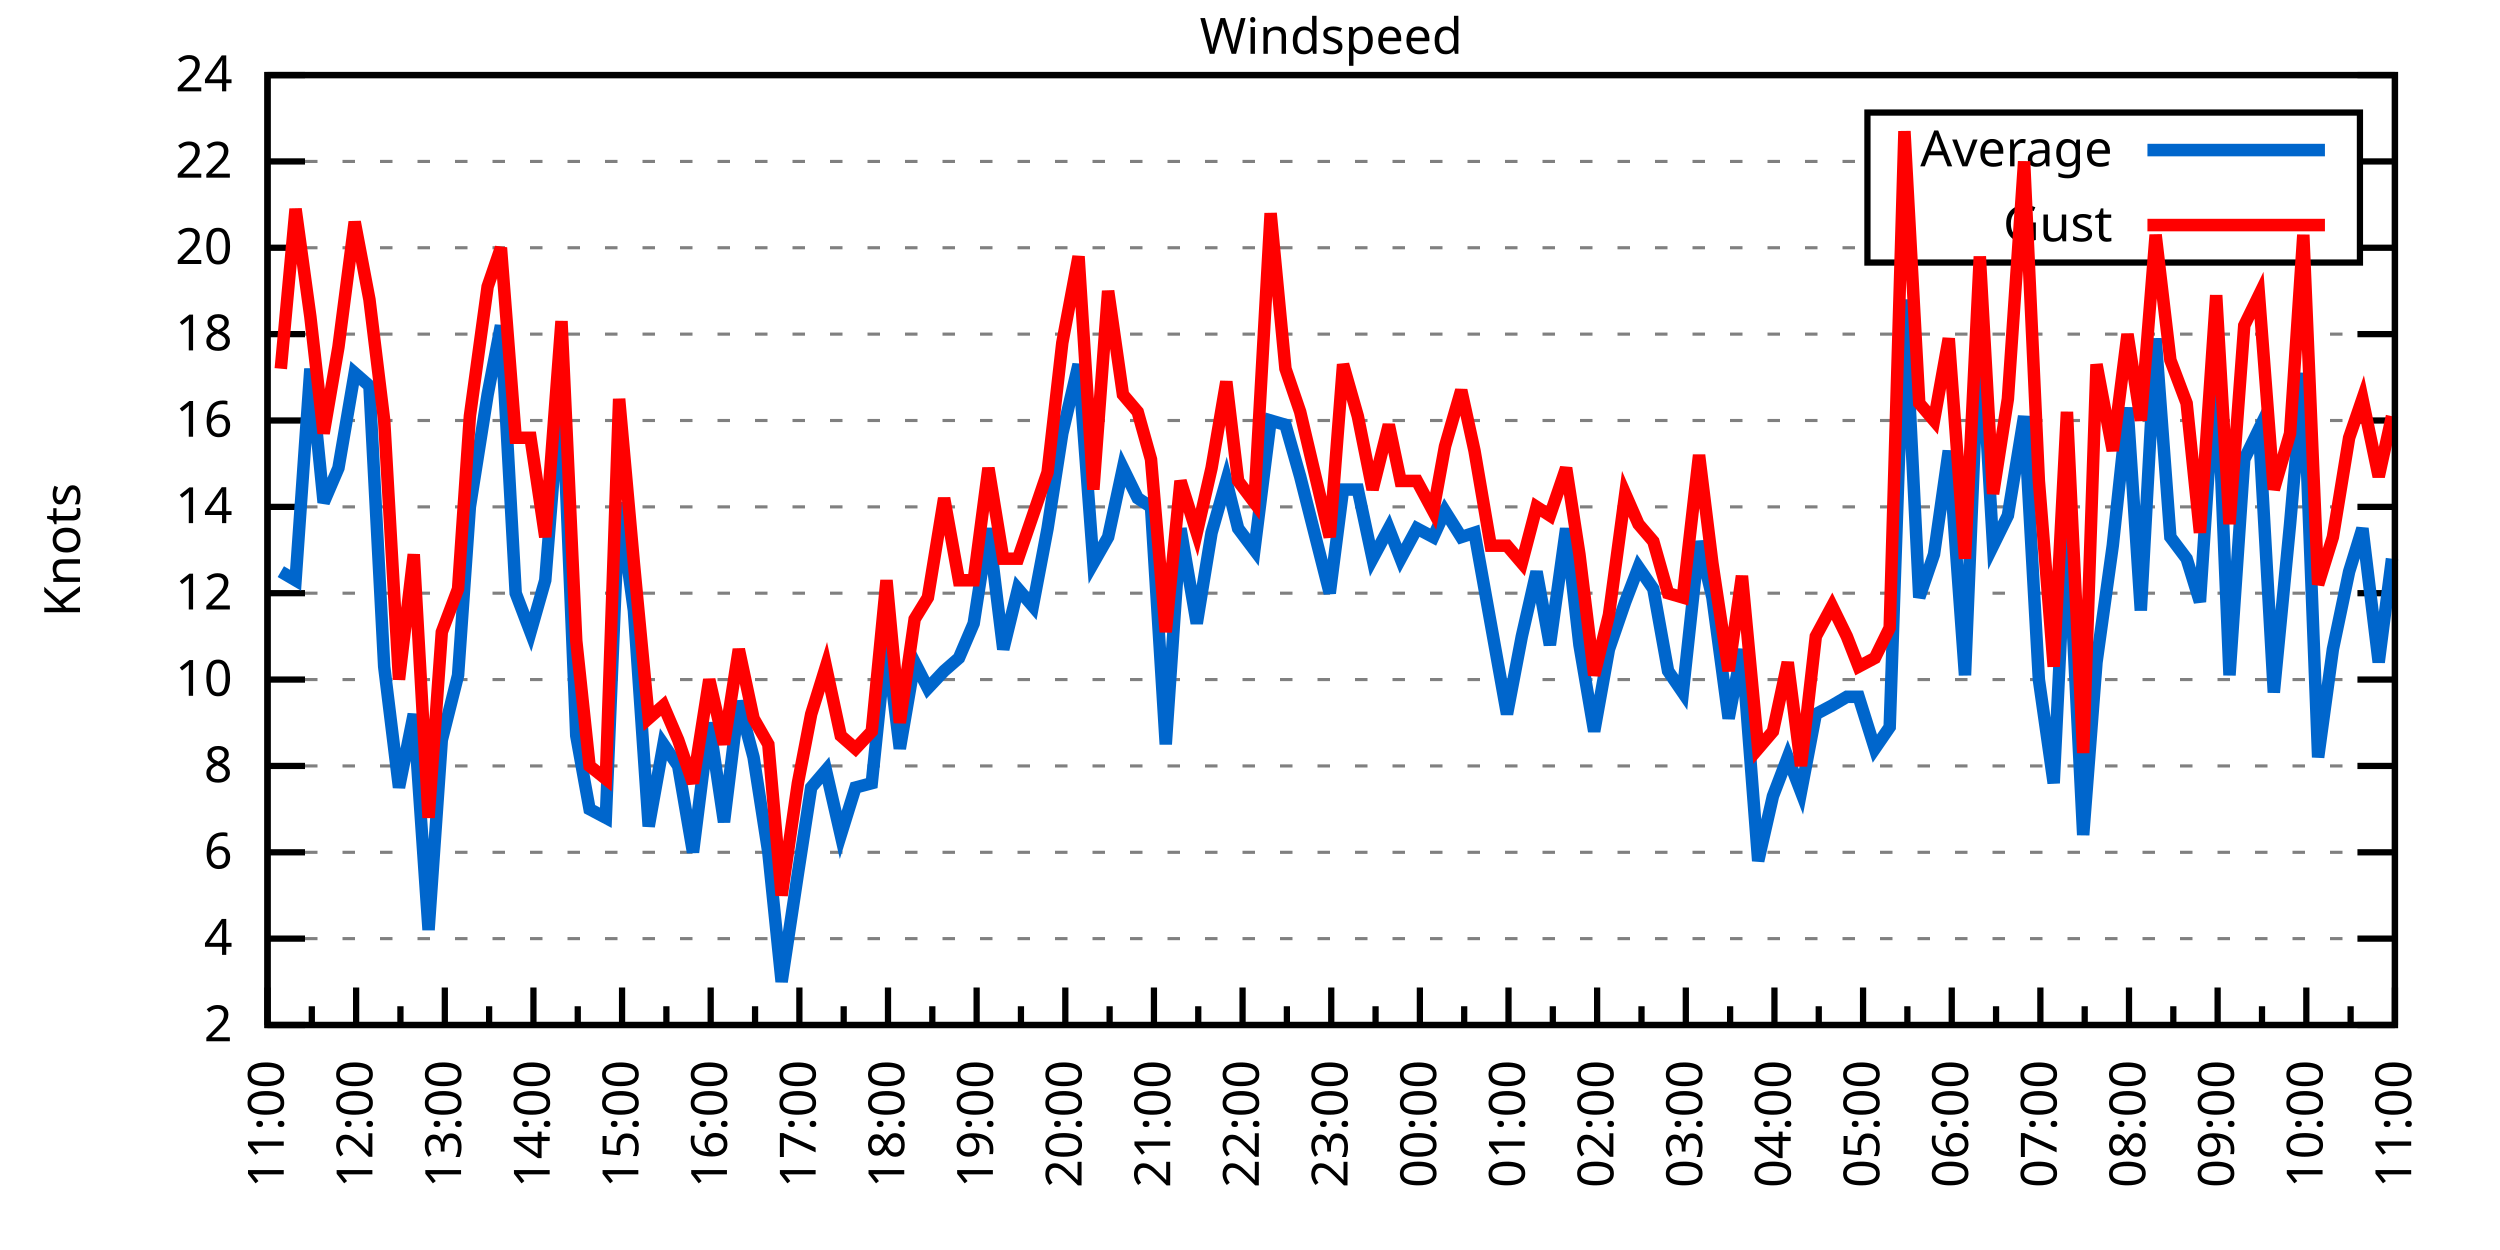
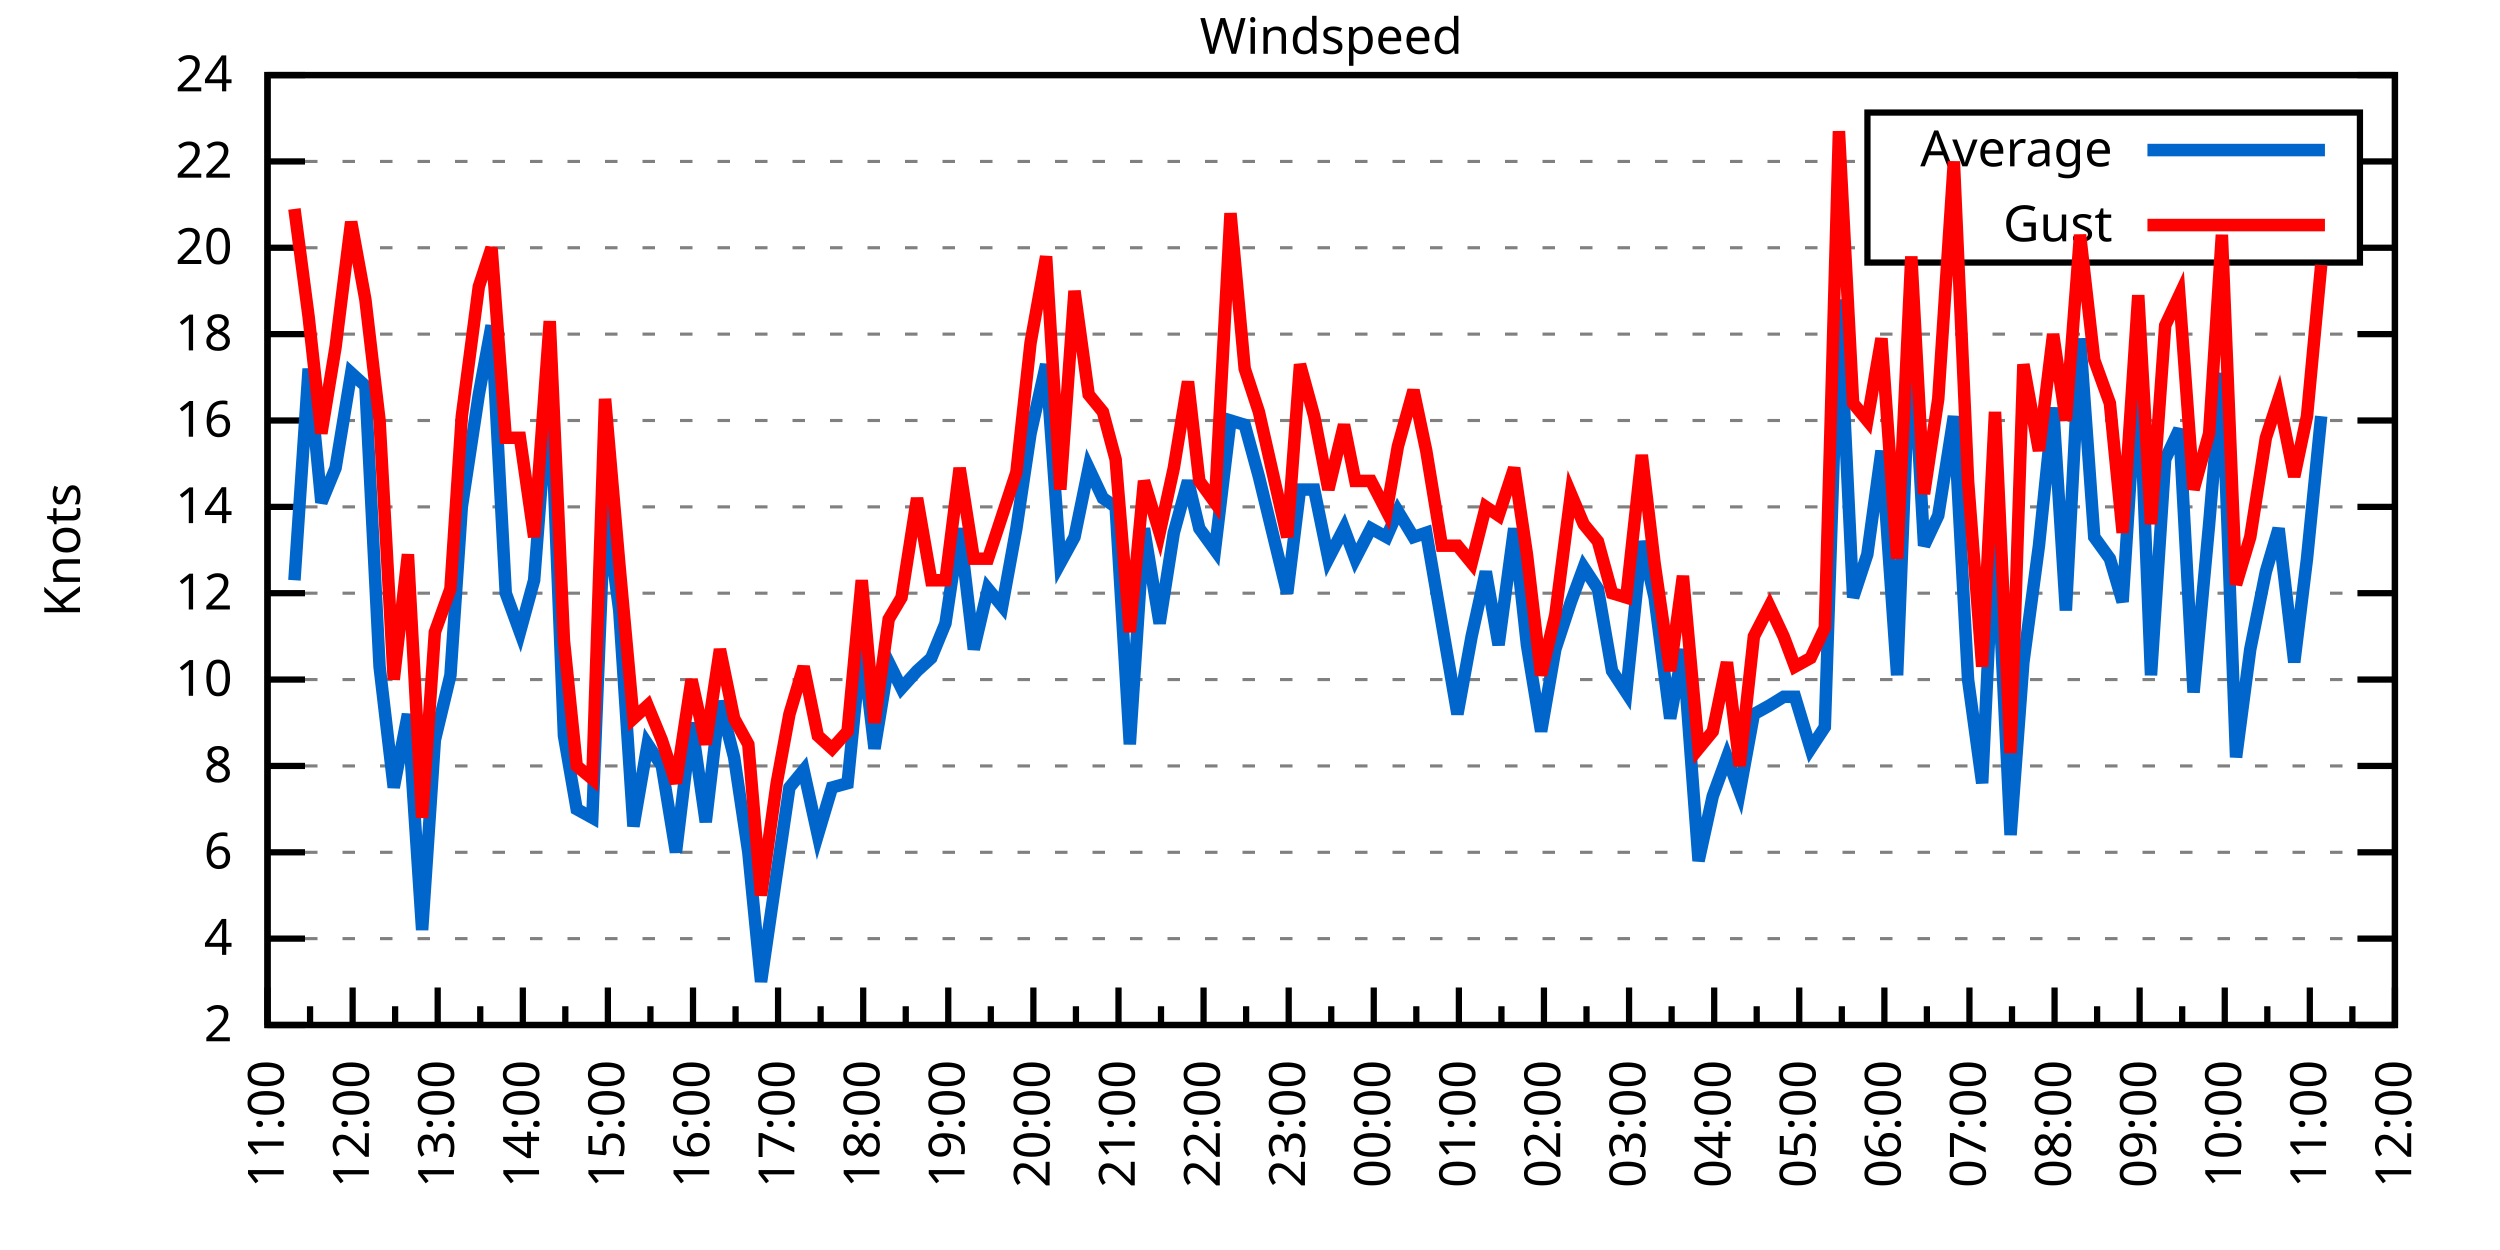
<svg xmlns="http://www.w3.org/2000/svg" xmlns:xlink="http://www.w3.org/1999/xlink" width="400" height="200" viewBox="0 0 400 200">
  <g id="gnuplot_canvas">
    <rect x="0" y="0" width="400" height="200" fill="none" />
    <defs>
      <circle id="gpDot" r="0.5" stroke-width="0.5" stroke="currentColor" />
      <path id="gpPt0" stroke-width="0.333" stroke="currentColor" d="M-1,0 h2 M0,-1 v2" />
      <path id="gpPt1" stroke-width="0.333" stroke="currentColor" d="M-1,-1 L1,1 M1,-1 L-1,1" />
      <path id="gpPt2" stroke-width="0.333" stroke="currentColor" d="M-1,0 L1,0 M0,-1 L0,1 M-1,-1 L1,1 M-1,1 L1,-1" />
      <rect id="gpPt3" stroke-width="0.333" stroke="currentColor" x="-1" y="-1" width="2" height="2" />
      <rect id="gpPt4" stroke-width="0.333" stroke="currentColor" fill="currentColor" x="-1" y="-1" width="2" height="2" />
      <circle id="gpPt5" stroke-width="0.333" stroke="currentColor" cx="0" cy="0" r="1" />
      <use xlink:href="#gpPt5" id="gpPt6" fill="currentColor" stroke="none" />
      <path id="gpPt7" stroke-width="0.333" stroke="currentColor" d="M0,-1.33 L-1.33,0.67 L1.33,0.67 z" />
      <use xlink:href="#gpPt7" id="gpPt8" fill="currentColor" stroke="none" />
      <use xlink:href="#gpPt7" id="gpPt9" stroke="currentColor" transform="rotate(180)" />
      <use xlink:href="#gpPt9" id="gpPt10" fill="currentColor" stroke="none" />
      <use xlink:href="#gpPt3" id="gpPt11" stroke="currentColor" transform="rotate(45)" />
      <use xlink:href="#gpPt11" id="gpPt12" fill="currentColor" stroke="none" />
      <path id="gpPt13" stroke-width="0.333" stroke="currentColor" d="M0,1.330 L1.265,0.411 L0.782,-1.067 L-0.782,-1.076 L-1.265,0.411 z" />
      <use xlink:href="#gpPt13" id="gpPt14" fill="currentColor" stroke="none" />
      <filter id="textbox" filterUnits="objectBoundingBox" x="0" y="0" height="1" width="1">
        <feFlood flood-color="white" flood-opacity="1" result="bgnd" />
        <feComposite in="SourceGraphic" in2="bgnd" operator="atop" />
      </filter>
      <filter id="greybox" filterUnits="objectBoundingBox" x="0" y="0" height="1" width="1">
        <feFlood flood-color="lightgrey" flood-opacity="1" result="grey" />
        <feComposite in="SourceGraphic" in2="grey" operator="atop" />
      </filter>
    </defs>
    <g fill="none" color="white" stroke="currentColor" stroke-width="1.00" stroke-linecap="butt" stroke-linejoin="miter">
</g>
    <g fill="none" color="black" stroke="currentColor" stroke-width="1.00" stroke-linecap="butt" stroke-linejoin="miter">
      <g stroke="none" shape-rendering="crispEdges">
        <polygon fill="rgb(255, 255, 255)" points="42.80,164.00 383.18,164.00 383.18,12.02 42.80,12.02 " />
      </g>
    </g>
    <g fill="none" color="black" stroke="currentColor" stroke-width="1.00" stroke-linecap="butt" stroke-linejoin="miter">
</g>
    <g fill="none" color="black" stroke="black" stroke-width="0.50" stroke-linecap="butt" stroke-linejoin="miter">
</g>
    <g fill="none" color="gray" stroke="currentColor" stroke-width="0.50" stroke-linecap="butt" stroke-linejoin="miter">
      <path stroke="gray" stroke-dasharray="2,4" class="gridline" d="M42.80,164.00 L383.19,164.00  " />
    </g>
    <g fill="none" color="gray" stroke="gray" stroke-width="1.00" stroke-linecap="butt" stroke-linejoin="miter">
</g>
    <g fill="none" color="black" stroke="currentColor" stroke-width="1.00" stroke-linecap="butt" stroke-linejoin="miter">
      <path stroke="black" d="M42.80,164.00 L48.80,164.00 M383.19,164.00 L377.19,164.00  " />
      <g transform="translate(37.20,166.60)" stroke="none" fill="black" font-family="Sans" font-size="8.00" text-anchor="end">
        <text>
          <tspan font-family="Sans"> 2</tspan>
        </text>
      </g>
    </g>
    <g fill="none" color="black" stroke="currentColor" stroke-width="1.00" stroke-linecap="butt" stroke-linejoin="miter">
</g>
    <g fill="none" color="black" stroke="black" stroke-width="0.50" stroke-linecap="butt" stroke-linejoin="miter">
</g>
    <g fill="none" color="gray" stroke="currentColor" stroke-width="0.50" stroke-linecap="butt" stroke-linejoin="miter">
      <path stroke="gray" stroke-dasharray="2,4" class="gridline" d="M42.80,150.18 L383.19,150.18  " />
    </g>
    <g fill="none" color="gray" stroke="gray" stroke-width="1.00" stroke-linecap="butt" stroke-linejoin="miter">
</g>
    <g fill="none" color="black" stroke="currentColor" stroke-width="1.00" stroke-linecap="butt" stroke-linejoin="miter">
      <path stroke="black" d="M42.80,150.18 L48.80,150.18 M383.19,150.18 L377.19,150.18  " />
      <g transform="translate(37.20,152.78)" stroke="none" fill="black" font-family="Sans" font-size="8.00" text-anchor="end">
        <text>
          <tspan font-family="Sans"> 4</tspan>
        </text>
      </g>
    </g>
    <g fill="none" color="black" stroke="currentColor" stroke-width="1.00" stroke-linecap="butt" stroke-linejoin="miter">
</g>
    <g fill="none" color="black" stroke="black" stroke-width="0.50" stroke-linecap="butt" stroke-linejoin="miter">
</g>
    <g fill="none" color="gray" stroke="currentColor" stroke-width="0.50" stroke-linecap="butt" stroke-linejoin="miter">
      <path stroke="gray" stroke-dasharray="2,4" class="gridline" d="M42.80,136.37 L383.19,136.37  " />
    </g>
    <g fill="none" color="gray" stroke="gray" stroke-width="1.00" stroke-linecap="butt" stroke-linejoin="miter">
</g>
    <g fill="none" color="black" stroke="currentColor" stroke-width="1.00" stroke-linecap="butt" stroke-linejoin="miter">
      <path stroke="black" d="M42.80,136.37 L48.80,136.37 M383.19,136.37 L377.19,136.37  " />
      <g transform="translate(37.20,138.97)" stroke="none" fill="black" font-family="Sans" font-size="8.00" text-anchor="end">
        <text>
          <tspan font-family="Sans"> 6</tspan>
        </text>
      </g>
    </g>
    <g fill="none" color="black" stroke="currentColor" stroke-width="1.00" stroke-linecap="butt" stroke-linejoin="miter">
</g>
    <g fill="none" color="black" stroke="black" stroke-width="0.50" stroke-linecap="butt" stroke-linejoin="miter">
</g>
    <g fill="none" color="gray" stroke="currentColor" stroke-width="0.50" stroke-linecap="butt" stroke-linejoin="miter">
      <path stroke="gray" stroke-dasharray="2,4" class="gridline" d="M42.80,122.55 L383.19,122.55  " />
    </g>
    <g fill="none" color="gray" stroke="gray" stroke-width="1.00" stroke-linecap="butt" stroke-linejoin="miter">
</g>
    <g fill="none" color="black" stroke="currentColor" stroke-width="1.00" stroke-linecap="butt" stroke-linejoin="miter">
      <path stroke="black" d="M42.80,122.55 L48.80,122.55 M383.19,122.55 L377.19,122.55  " />
      <g transform="translate(37.20,125.15)" stroke="none" fill="black" font-family="Sans" font-size="8.00" text-anchor="end">
        <text>
          <tspan font-family="Sans"> 8</tspan>
        </text>
      </g>
    </g>
    <g fill="none" color="black" stroke="currentColor" stroke-width="1.00" stroke-linecap="butt" stroke-linejoin="miter">
</g>
    <g fill="none" color="black" stroke="black" stroke-width="0.50" stroke-linecap="butt" stroke-linejoin="miter">
</g>
    <g fill="none" color="gray" stroke="currentColor" stroke-width="0.50" stroke-linecap="butt" stroke-linejoin="miter">
      <path stroke="gray" stroke-dasharray="2,4" class="gridline" d="M42.80,108.73 L383.19,108.73  " />
    </g>
    <g fill="none" color="gray" stroke="gray" stroke-width="1.00" stroke-linecap="butt" stroke-linejoin="miter">
</g>
    <g fill="none" color="black" stroke="currentColor" stroke-width="1.00" stroke-linecap="butt" stroke-linejoin="miter">
      <path stroke="black" d="M42.80,108.73 L48.80,108.73 M383.19,108.73 L377.19,108.73  " />
      <g transform="translate(37.20,111.33)" stroke="none" fill="black" font-family="Sans" font-size="8.00" text-anchor="end">
        <text>
          <tspan font-family="Sans"> 10</tspan>
        </text>
      </g>
    </g>
    <g fill="none" color="black" stroke="currentColor" stroke-width="1.00" stroke-linecap="butt" stroke-linejoin="miter">
</g>
    <g fill="none" color="black" stroke="black" stroke-width="0.50" stroke-linecap="butt" stroke-linejoin="miter">
</g>
    <g fill="none" color="gray" stroke="currentColor" stroke-width="0.50" stroke-linecap="butt" stroke-linejoin="miter">
      <path stroke="gray" stroke-dasharray="2,4" class="gridline" d="M42.80,94.91 L383.19,94.91  " />
    </g>
    <g fill="none" color="gray" stroke="gray" stroke-width="1.00" stroke-linecap="butt" stroke-linejoin="miter">
</g>
    <g fill="none" color="black" stroke="currentColor" stroke-width="1.00" stroke-linecap="butt" stroke-linejoin="miter">
      <path stroke="black" d="M42.80,94.91 L48.80,94.91 M383.19,94.91 L377.19,94.91  " />
      <g transform="translate(37.20,97.51)" stroke="none" fill="black" font-family="Sans" font-size="8.00" text-anchor="end">
        <text>
          <tspan font-family="Sans"> 12</tspan>
        </text>
      </g>
    </g>
    <g fill="none" color="black" stroke="currentColor" stroke-width="1.00" stroke-linecap="butt" stroke-linejoin="miter">
</g>
    <g fill="none" color="black" stroke="black" stroke-width="0.50" stroke-linecap="butt" stroke-linejoin="miter">
</g>
    <g fill="none" color="gray" stroke="currentColor" stroke-width="0.50" stroke-linecap="butt" stroke-linejoin="miter">
      <path stroke="gray" stroke-dasharray="2,4" class="gridline" d="M42.80,81.10 L383.19,81.10  " />
    </g>
    <g fill="none" color="gray" stroke="gray" stroke-width="1.00" stroke-linecap="butt" stroke-linejoin="miter">
</g>
    <g fill="none" color="black" stroke="currentColor" stroke-width="1.00" stroke-linecap="butt" stroke-linejoin="miter">
      <path stroke="black" d="M42.80,81.10 L48.80,81.10 M383.19,81.10 L377.19,81.10  " />
      <g transform="translate(37.20,83.70)" stroke="none" fill="black" font-family="Sans" font-size="8.00" text-anchor="end">
        <text>
          <tspan font-family="Sans"> 14</tspan>
        </text>
      </g>
    </g>
    <g fill="none" color="black" stroke="currentColor" stroke-width="1.00" stroke-linecap="butt" stroke-linejoin="miter">
</g>
    <g fill="none" color="black" stroke="black" stroke-width="0.50" stroke-linecap="butt" stroke-linejoin="miter">
</g>
    <g fill="none" color="gray" stroke="currentColor" stroke-width="0.50" stroke-linecap="butt" stroke-linejoin="miter">
      <path stroke="gray" stroke-dasharray="2,4" class="gridline" d="M42.80,67.28 L383.19,67.28  " />
    </g>
    <g fill="none" color="gray" stroke="gray" stroke-width="1.00" stroke-linecap="butt" stroke-linejoin="miter">
</g>
    <g fill="none" color="black" stroke="currentColor" stroke-width="1.00" stroke-linecap="butt" stroke-linejoin="miter">
      <path stroke="black" d="M42.80,67.28 L48.80,67.28 M383.19,67.28 L377.19,67.28  " />
      <g transform="translate(37.20,69.88)" stroke="none" fill="black" font-family="Sans" font-size="8.00" text-anchor="end">
        <text>
          <tspan font-family="Sans"> 16</tspan>
        </text>
      </g>
    </g>
    <g fill="none" color="black" stroke="currentColor" stroke-width="1.00" stroke-linecap="butt" stroke-linejoin="miter">
</g>
    <g fill="none" color="black" stroke="black" stroke-width="0.50" stroke-linecap="butt" stroke-linejoin="miter">
</g>
    <g fill="none" color="gray" stroke="currentColor" stroke-width="0.50" stroke-linecap="butt" stroke-linejoin="miter">
      <path stroke="gray" stroke-dasharray="2,4" class="gridline" d="M42.80,53.46 L383.19,53.46  " />
    </g>
    <g fill="none" color="gray" stroke="gray" stroke-width="1.00" stroke-linecap="butt" stroke-linejoin="miter">
</g>
    <g fill="none" color="black" stroke="currentColor" stroke-width="1.00" stroke-linecap="butt" stroke-linejoin="miter">
      <path stroke="black" d="M42.80,53.46 L48.80,53.46 M383.19,53.46 L377.19,53.46  " />
      <g transform="translate(37.20,56.06)" stroke="none" fill="black" font-family="Sans" font-size="8.00" text-anchor="end">
        <text>
          <tspan font-family="Sans"> 18</tspan>
        </text>
      </g>
    </g>
    <g fill="none" color="black" stroke="currentColor" stroke-width="1.00" stroke-linecap="butt" stroke-linejoin="miter">
</g>
    <g fill="none" color="black" stroke="black" stroke-width="0.50" stroke-linecap="butt" stroke-linejoin="miter">
</g>
    <g fill="none" color="gray" stroke="currentColor" stroke-width="0.50" stroke-linecap="butt" stroke-linejoin="miter">
      <path stroke="gray" stroke-dasharray="2,4" class="gridline" d="M42.80,39.64 L298.79,39.64 M377.59,39.64 L383.19,39.64  " />
    </g>
    <g fill="none" color="gray" stroke="gray" stroke-width="1.00" stroke-linecap="butt" stroke-linejoin="miter">
</g>
    <g fill="none" color="black" stroke="currentColor" stroke-width="1.00" stroke-linecap="butt" stroke-linejoin="miter">
      <path stroke="black" d="M42.80,39.64 L48.80,39.64 M383.19,39.64 L377.19,39.64  " />
      <g transform="translate(37.20,42.24)" stroke="none" fill="black" font-family="Sans" font-size="8.00" text-anchor="end">
        <text>
          <tspan font-family="Sans"> 20</tspan>
        </text>
      </g>
    </g>
    <g fill="none" color="black" stroke="currentColor" stroke-width="1.00" stroke-linecap="butt" stroke-linejoin="miter">
</g>
    <g fill="none" color="black" stroke="black" stroke-width="0.50" stroke-linecap="butt" stroke-linejoin="miter">
</g>
    <g fill="none" color="gray" stroke="currentColor" stroke-width="0.50" stroke-linecap="butt" stroke-linejoin="miter">
      <path stroke="gray" stroke-dasharray="2,4" class="gridline" d="M42.80,25.83 L298.79,25.83 M377.59,25.83 L383.19,25.83  " />
    </g>
    <g fill="none" color="gray" stroke="gray" stroke-width="1.00" stroke-linecap="butt" stroke-linejoin="miter">
</g>
    <g fill="none" color="black" stroke="currentColor" stroke-width="1.00" stroke-linecap="butt" stroke-linejoin="miter">
      <path stroke="black" d="M42.80,25.83 L48.80,25.83 M383.19,25.83 L377.19,25.83  " />
      <g transform="translate(37.20,28.43)" stroke="none" fill="black" font-family="Sans" font-size="8.00" text-anchor="end">
        <text>
          <tspan font-family="Sans"> 22</tspan>
        </text>
      </g>
    </g>
    <g fill="none" color="black" stroke="currentColor" stroke-width="1.00" stroke-linecap="butt" stroke-linejoin="miter">
</g>
    <g fill="none" color="black" stroke="black" stroke-width="0.50" stroke-linecap="butt" stroke-linejoin="miter">
</g>
    <g fill="none" color="gray" stroke="currentColor" stroke-width="0.50" stroke-linecap="butt" stroke-linejoin="miter">
      <path stroke="gray" stroke-dasharray="2,4" class="gridline" d="M42.80,12.01 L383.19,12.01  " />
    </g>
    <g fill="none" color="gray" stroke="gray" stroke-width="1.00" stroke-linecap="butt" stroke-linejoin="miter">
</g>
    <g fill="none" color="black" stroke="currentColor" stroke-width="1.00" stroke-linecap="butt" stroke-linejoin="miter">
      <path stroke="black" d="M42.80,12.01 L48.80,12.01 M383.19,12.01 L377.19,12.01  " />
      <g transform="translate(37.20,14.61)" stroke="none" fill="black" font-family="Sans" font-size="8.00" text-anchor="end">
        <text>
          <tspan font-family="Sans"> 24</tspan>
        </text>
      </g>
    </g>
    <g fill="none" color="black" stroke="currentColor" stroke-width="1.00" stroke-linecap="butt" stroke-linejoin="miter">
      <path stroke="black" d="M42.80,164.00 L42.80,158.00  " />
      <g transform="translate(45.40,169.60) rotate(270)" stroke="none" fill="black" font-family="Sans" font-size="8.00" text-anchor="end">
        <text>
          <tspan font-family="Sans">11:00</tspan>
        </text>
      </g>
    </g>
    <g fill="none" color="black" stroke="currentColor" stroke-width="1.00" stroke-linecap="butt" stroke-linejoin="miter">
-       <path stroke="black" d="M49.89,164.00 L49.89,161.00 M56.98,164.00 L56.98,158.00  " />
-       <g transform="translate(59.58,169.60) rotate(270)" stroke="none" fill="black" font-family="Sans" font-size="8.00" text-anchor="end">
+       <path stroke="black" d="M49.61,164.00 L49.61,161.00 M56.42,164.00 L56.42,158.00  " />
+       <g transform="translate(59.02,169.60) rotate(270)" stroke="none" fill="black" font-family="Sans" font-size="8.00" text-anchor="end">
        <text>
          <tspan font-family="Sans">12:00</tspan>
        </text>
      </g>
    </g>
    <g fill="none" color="black" stroke="currentColor" stroke-width="1.00" stroke-linecap="butt" stroke-linejoin="miter">
-       <path stroke="black" d="M64.07,164.00 L64.07,161.00 M71.17,164.00 L71.17,158.00  " />
-       <g transform="translate(73.77,169.60) rotate(270)" stroke="none" fill="black" font-family="Sans" font-size="8.00" text-anchor="end">
+       <path stroke="black" d="M63.22,164.00 L63.22,161.00 M70.03,164.00 L70.03,158.00  " />
+       <g transform="translate(72.63,169.60) rotate(270)" stroke="none" fill="black" font-family="Sans" font-size="8.00" text-anchor="end">
        <text>
          <tspan font-family="Sans">13:00</tspan>
        </text>
      </g>
    </g>
    <g fill="none" color="black" stroke="currentColor" stroke-width="1.00" stroke-linecap="butt" stroke-linejoin="miter">
-       <path stroke="black" d="M78.26,164.00 L78.26,161.00 M85.35,164.00 L85.35,158.00  " />
-       <g transform="translate(87.95,169.60) rotate(270)" stroke="none" fill="black" font-family="Sans" font-size="8.00" text-anchor="end">
+       <path stroke="black" d="M76.84,164.00 L76.84,161.00 M83.65,164.00 L83.65,158.00  " />
+       <g transform="translate(86.25,169.60) rotate(270)" stroke="none" fill="black" font-family="Sans" font-size="8.00" text-anchor="end">
        <text>
          <tspan font-family="Sans">14:00</tspan>
        </text>
      </g>
    </g>
    <g fill="none" color="black" stroke="currentColor" stroke-width="1.00" stroke-linecap="butt" stroke-linejoin="miter">
-       <path stroke="black" d="M92.44,164.00 L92.44,161.00 M99.53,164.00 L99.53,158.00  " />
-       <g transform="translate(102.13,169.60) rotate(270)" stroke="none" fill="black" font-family="Sans" font-size="8.00" text-anchor="end">
+       <path stroke="black" d="M90.45,164.00 L90.45,161.00 M97.26,164.00 L97.26,158.00  " />
+       <g transform="translate(99.86,169.60) rotate(270)" stroke="none" fill="black" font-family="Sans" font-size="8.00" text-anchor="end">
        <text>
          <tspan font-family="Sans">15:00</tspan>
        </text>
      </g>
    </g>
    <g fill="none" color="black" stroke="currentColor" stroke-width="1.00" stroke-linecap="butt" stroke-linejoin="miter">
-       <path stroke="black" d="M106.62,164.00 L106.62,161.00 M113.71,164.00 L113.71,158.00  " />
-       <g transform="translate(116.31,169.60) rotate(270)" stroke="none" fill="black" font-family="Sans" font-size="8.00" text-anchor="end">
+       <path stroke="black" d="M104.07,164.00 L104.07,161.00 M110.88,164.00 L110.88,158.00  " />
+       <g transform="translate(113.48,169.60) rotate(270)" stroke="none" fill="black" font-family="Sans" font-size="8.00" text-anchor="end">
        <text>
          <tspan font-family="Sans">16:00</tspan>
        </text>
      </g>
    </g>
    <g fill="none" color="black" stroke="currentColor" stroke-width="1.00" stroke-linecap="butt" stroke-linejoin="miter">
-       <path stroke="black" d="M120.81,164.00 L120.81,161.00 M127.90,164.00 L127.90,158.00  " />
-       <g transform="translate(130.50,169.60) rotate(270)" stroke="none" fill="black" font-family="Sans" font-size="8.00" text-anchor="end">
+       <path stroke="black" d="M117.69,164.00 L117.69,161.00 M124.49,164.00 L124.49,158.00  " />
+       <g transform="translate(127.09,169.60) rotate(270)" stroke="none" fill="black" font-family="Sans" font-size="8.00" text-anchor="end">
        <text>
          <tspan font-family="Sans">17:00</tspan>
        </text>
      </g>
    </g>
    <g fill="none" color="black" stroke="currentColor" stroke-width="1.00" stroke-linecap="butt" stroke-linejoin="miter">
-       <path stroke="black" d="M134.99,164.00 L134.99,161.00 M142.08,164.00 L142.08,158.00  " />
-       <g transform="translate(144.68,169.60) rotate(270)" stroke="none" fill="black" font-family="Sans" font-size="8.00" text-anchor="end">
+       <path stroke="black" d="M131.30,164.00 L131.30,161.00 M138.11,164.00 L138.11,158.00  " />
+       <g transform="translate(140.71,169.60) rotate(270)" stroke="none" fill="black" font-family="Sans" font-size="8.00" text-anchor="end">
        <text>
          <tspan font-family="Sans">18:00</tspan>
        </text>
      </g>
    </g>
    <g fill="none" color="black" stroke="currentColor" stroke-width="1.00" stroke-linecap="butt" stroke-linejoin="miter">
-       <path stroke="black" d="M149.17,164.00 L149.17,161.00 M156.26,164.00 L156.26,158.00  " />
-       <g transform="translate(158.86,169.60) rotate(270)" stroke="none" fill="black" font-family="Sans" font-size="8.00" text-anchor="end">
+       <path stroke="black" d="M144.92,164.00 L144.92,161.00 M151.72,164.00 L151.72,158.00  " />
+       <g transform="translate(154.32,169.60) rotate(270)" stroke="none" fill="black" font-family="Sans" font-size="8.00" text-anchor="end">
        <text>
          <tspan font-family="Sans">19:00</tspan>
        </text>
      </g>
    </g>
    <g fill="none" color="black" stroke="currentColor" stroke-width="1.00" stroke-linecap="butt" stroke-linejoin="miter">
-       <path stroke="black" d="M163.35,164.00 L163.35,161.00 M170.45,164.00 L170.45,158.00  " />
-       <g transform="translate(173.05,169.60) rotate(270)" stroke="none" fill="black" font-family="Sans" font-size="8.00" text-anchor="end">
+       <path stroke="black" d="M158.53,164.00 L158.53,161.00 M165.34,164.00 L165.34,158.00  " />
+       <g transform="translate(167.94,169.60) rotate(270)" stroke="none" fill="black" font-family="Sans" font-size="8.00" text-anchor="end">
        <text>
          <tspan font-family="Sans">20:00</tspan>
        </text>
      </g>
    </g>
    <g fill="none" color="black" stroke="currentColor" stroke-width="1.00" stroke-linecap="butt" stroke-linejoin="miter">
-       <path stroke="black" d="M177.54,164.00 L177.54,161.00 M184.63,164.00 L184.63,158.00  " />
-       <g transform="translate(187.23,169.60) rotate(270)" stroke="none" fill="black" font-family="Sans" font-size="8.00" text-anchor="end">
+       <path stroke="black" d="M172.15,164.00 L172.15,161.00 M178.96,164.00 L178.96,158.00  " />
+       <g transform="translate(181.56,169.60) rotate(270)" stroke="none" fill="black" font-family="Sans" font-size="8.00" text-anchor="end">
        <text>
          <tspan font-family="Sans">21:00</tspan>
        </text>
      </g>
    </g>
    <g fill="none" color="black" stroke="currentColor" stroke-width="1.00" stroke-linecap="butt" stroke-linejoin="miter">
-       <path stroke="black" d="M191.72,164.00 L191.72,161.00 M198.81,164.00 L198.81,158.00  " />
-       <g transform="translate(201.41,169.60) rotate(270)" stroke="none" fill="black" font-family="Sans" font-size="8.00" text-anchor="end">
+       <path stroke="black" d="M185.76,164.00 L185.76,161.00 M192.57,164.00 L192.57,158.00  " />
+       <g transform="translate(195.17,169.60) rotate(270)" stroke="none" fill="black" font-family="Sans" font-size="8.00" text-anchor="end">
        <text>
          <tspan font-family="Sans">22:00</tspan>
        </text>
      </g>
    </g>
    <g fill="none" color="black" stroke="currentColor" stroke-width="1.00" stroke-linecap="butt" stroke-linejoin="miter">
-       <path stroke="black" d="M205.90,164.00 L205.90,161.00 M213.00,164.00 L213.00,158.00  " />
-       <g transform="translate(215.60,169.60) rotate(270)" stroke="none" fill="black" font-family="Sans" font-size="8.00" text-anchor="end">
+       <path stroke="black" d="M199.38,164.00 L199.38,161.00 M206.19,164.00 L206.19,158.00  " />
+       <g transform="translate(208.79,169.60) rotate(270)" stroke="none" fill="black" font-family="Sans" font-size="8.00" text-anchor="end">
        <text>
          <tspan font-family="Sans">23:00</tspan>
        </text>
      </g>
    </g>
    <g fill="none" color="black" stroke="currentColor" stroke-width="1.00" stroke-linecap="butt" stroke-linejoin="miter">
-       <path stroke="black" d="M220.09,164.00 L220.09,161.00 M227.18,164.00 L227.18,158.00  " />
-       <g transform="translate(229.78,169.60) rotate(270)" stroke="none" fill="black" font-family="Sans" font-size="8.00" text-anchor="end">
+       <path stroke="black" d="M213.00,164.00 L213.00,161.00 M219.80,164.00 L219.80,158.00  " />
+       <g transform="translate(222.40,169.60) rotate(270)" stroke="none" fill="black" font-family="Sans" font-size="8.00" text-anchor="end">
        <text>
          <tspan font-family="Sans">00:00</tspan>
        </text>
      </g>
    </g>
    <g fill="none" color="black" stroke="currentColor" stroke-width="1.00" stroke-linecap="butt" stroke-linejoin="miter">
-       <path stroke="black" d="M234.27,164.00 L234.27,161.00 M241.36,164.00 L241.36,158.00  " />
-       <g transform="translate(243.96,169.60) rotate(270)" stroke="none" fill="black" font-family="Sans" font-size="8.00" text-anchor="end">
+       <path stroke="black" d="M226.61,164.00 L226.61,161.00 M233.42,164.00 L233.42,158.00  " />
+       <g transform="translate(236.02,169.60) rotate(270)" stroke="none" fill="black" font-family="Sans" font-size="8.00" text-anchor="end">
        <text>
          <tspan font-family="Sans">01:00</tspan>
        </text>
      </g>
    </g>
    <g fill="none" color="black" stroke="currentColor" stroke-width="1.00" stroke-linecap="butt" stroke-linejoin="miter">
-       <path stroke="black" d="M248.45,164.00 L248.45,161.00 M255.54,164.00 L255.54,158.00  " />
-       <g transform="translate(258.14,169.60) rotate(270)" stroke="none" fill="black" font-family="Sans" font-size="8.00" text-anchor="end">
+       <path stroke="black" d="M240.23,164.00 L240.23,161.00 M247.03,164.00 L247.03,158.00  " />
+       <g transform="translate(249.63,169.60) rotate(270)" stroke="none" fill="black" font-family="Sans" font-size="8.00" text-anchor="end">
        <text>
          <tspan font-family="Sans">02:00</tspan>
        </text>
      </g>
    </g>
    <g fill="none" color="black" stroke="currentColor" stroke-width="1.00" stroke-linecap="butt" stroke-linejoin="miter">
-       <path stroke="black" d="M262.64,164.00 L262.64,161.00 M269.73,164.00 L269.73,158.00  " />
-       <g transform="translate(272.33,169.60) rotate(270)" stroke="none" fill="black" font-family="Sans" font-size="8.00" text-anchor="end">
+       <path stroke="black" d="M253.84,164.00 L253.84,161.00 M260.65,164.00 L260.65,158.00  " />
+       <g transform="translate(263.25,169.60) rotate(270)" stroke="none" fill="black" font-family="Sans" font-size="8.00" text-anchor="end">
        <text>
          <tspan font-family="Sans">03:00</tspan>
        </text>
      </g>
    </g>
    <g fill="none" color="black" stroke="currentColor" stroke-width="1.00" stroke-linecap="butt" stroke-linejoin="miter">
-       <path stroke="black" d="M276.82,164.00 L276.82,161.00 M283.91,164.00 L283.91,158.00  " />
-       <g transform="translate(286.51,169.60) rotate(270)" stroke="none" fill="black" font-family="Sans" font-size="8.00" text-anchor="end">
+       <path stroke="black" d="M267.46,164.00 L267.46,161.00 M274.27,164.00 L274.27,158.00  " />
+       <g transform="translate(276.87,169.60) rotate(270)" stroke="none" fill="black" font-family="Sans" font-size="8.00" text-anchor="end">
        <text>
          <tspan font-family="Sans">04:00</tspan>
        </text>
      </g>
    </g>
    <g fill="none" color="black" stroke="currentColor" stroke-width="1.00" stroke-linecap="butt" stroke-linejoin="miter">
-       <path stroke="black" d="M291.00,164.00 L291.00,161.00 M298.09,164.00 L298.09,158.00  " />
-       <g transform="translate(300.69,169.60) rotate(270)" stroke="none" fill="black" font-family="Sans" font-size="8.00" text-anchor="end">
+       <path stroke="black" d="M281.07,164.00 L281.07,161.00 M287.88,164.00 L287.88,158.00  " />
+       <g transform="translate(290.48,169.60) rotate(270)" stroke="none" fill="black" font-family="Sans" font-size="8.00" text-anchor="end">
        <text>
          <tspan font-family="Sans">05:00</tspan>
        </text>
      </g>
    </g>
    <g fill="none" color="black" stroke="currentColor" stroke-width="1.00" stroke-linecap="butt" stroke-linejoin="miter">
-       <path stroke="black" d="M305.18,164.00 L305.18,161.00 M312.28,164.00 L312.28,158.00  " />
-       <g transform="translate(314.88,169.60) rotate(270)" stroke="none" fill="black" font-family="Sans" font-size="8.00" text-anchor="end">
+       <path stroke="black" d="M294.69,164.00 L294.69,161.00 M301.50,164.00 L301.50,158.00  " />
+       <g transform="translate(304.10,169.60) rotate(270)" stroke="none" fill="black" font-family="Sans" font-size="8.00" text-anchor="end">
        <text>
          <tspan font-family="Sans">06:00</tspan>
        </text>
      </g>
    </g>
    <g fill="none" color="black" stroke="currentColor" stroke-width="1.00" stroke-linecap="butt" stroke-linejoin="miter">
-       <path stroke="black" d="M319.37,164.00 L319.37,161.00 M326.46,164.00 L326.46,158.00  " />
-       <g transform="translate(329.06,169.60) rotate(270)" stroke="none" fill="black" font-family="Sans" font-size="8.00" text-anchor="end">
+       <path stroke="black" d="M308.30,164.00 L308.30,161.00 M315.11,164.00 L315.11,158.00  " />
+       <g transform="translate(317.71,169.60) rotate(270)" stroke="none" fill="black" font-family="Sans" font-size="8.00" text-anchor="end">
        <text>
          <tspan font-family="Sans">07:00</tspan>
        </text>
      </g>
    </g>
    <g fill="none" color="black" stroke="currentColor" stroke-width="1.00" stroke-linecap="butt" stroke-linejoin="miter">
-       <path stroke="black" d="M333.55,164.00 L333.55,161.00 M340.64,164.00 L340.64,158.00  " />
-       <g transform="translate(343.24,169.60) rotate(270)" stroke="none" fill="black" font-family="Sans" font-size="8.00" text-anchor="end">
+       <path stroke="black" d="M321.92,164.00 L321.92,161.00 M328.73,164.00 L328.73,158.00  " />
+       <g transform="translate(331.33,169.60) rotate(270)" stroke="none" fill="black" font-family="Sans" font-size="8.00" text-anchor="end">
        <text>
          <tspan font-family="Sans">08:00</tspan>
        </text>
      </g>
    </g>
    <g fill="none" color="black" stroke="currentColor" stroke-width="1.00" stroke-linecap="butt" stroke-linejoin="miter">
-       <path stroke="black" d="M347.73,164.00 L347.73,161.00 M354.82,164.00 L354.82,158.00  " />
-       <g transform="translate(357.42,169.60) rotate(270)" stroke="none" fill="black" font-family="Sans" font-size="8.00" text-anchor="end">
+       <path stroke="black" d="M335.54,164.00 L335.54,161.00 M342.34,164.00 L342.34,158.00  " />
+       <g transform="translate(344.94,169.60) rotate(270)" stroke="none" fill="black" font-family="Sans" font-size="8.00" text-anchor="end">
        <text>
          <tspan font-family="Sans">09:00</tspan>
        </text>
      </g>
    </g>
    <g fill="none" color="black" stroke="currentColor" stroke-width="1.00" stroke-linecap="butt" stroke-linejoin="miter">
-       <path stroke="black" d="M361.92,164.00 L361.92,161.00 M369.01,164.00 L369.01,158.00  " />
-       <g transform="translate(371.61,169.60) rotate(270)" stroke="none" fill="black" font-family="Sans" font-size="8.00" text-anchor="end">
+       <path stroke="black" d="M349.15,164.00 L349.15,161.00 M355.96,164.00 L355.96,158.00  " />
+       <g transform="translate(358.56,169.60) rotate(270)" stroke="none" fill="black" font-family="Sans" font-size="8.00" text-anchor="end">
        <text>
          <tspan font-family="Sans">10:00</tspan>
        </text>
      </g>
    </g>
    <g fill="none" color="black" stroke="currentColor" stroke-width="1.00" stroke-linecap="butt" stroke-linejoin="miter">
-       <path stroke="black" d="M376.10,164.00 L376.10,161.00 M383.19,164.00 L383.19,158.00  " />
+       <path stroke="black" d="M362.77,164.00 L362.77,161.00 M369.57,164.00 L369.57,158.00  " />
+       <g transform="translate(372.17,169.60) rotate(270)" stroke="none" fill="black" font-family="Sans" font-size="8.00" text-anchor="end">
+         <text>
+           <tspan font-family="Sans">11:00</tspan>
+         </text>
+       </g>
+     </g>
+     <g fill="none" color="black" stroke="currentColor" stroke-width="1.00" stroke-linecap="butt" stroke-linejoin="miter">
+       <path stroke="black" d="M376.38,164.00 L376.38,161.00 M383.19,164.00 L383.19,158.00  " />
      <g transform="translate(385.79,169.60) rotate(270)" stroke="none" fill="black" font-family="Sans" font-size="8.00" text-anchor="end">
        <text>
-           <tspan font-family="Sans">11:00</tspan>
+           <tspan font-family="Sans">12:00</tspan>
        </text>
      </g>
    </g>
    <g fill="none" color="black" stroke="currentColor" stroke-width="1.00" stroke-linecap="butt" stroke-linejoin="miter">
</g>
    <g fill="none" color="black" stroke="currentColor" stroke-width="1.00" stroke-linecap="butt" stroke-linejoin="miter">
      <path stroke="black" d="M42.80,12.01 L42.80,164.00 L383.19,164.00 L383.19,12.01 L42.80,12.01 Z  " />
    </g>
    <g fill="none" color="black" stroke="currentColor" stroke-width="1.00" stroke-linecap="butt" stroke-linejoin="miter">
      <g transform="translate(12.80,88.01) rotate(270)" stroke="none" fill="black" font-family="Sans" font-size="8.00" text-anchor="middle">
        <text>
          <tspan font-family="Sans">Knots</tspan>
        </text>
      </g>
    </g>
    <g fill="none" color="black" stroke="currentColor" stroke-width="1.00" stroke-linecap="butt" stroke-linejoin="miter">
</g>
    <g fill="none" color="black" stroke="currentColor" stroke-width="1.00" stroke-linecap="butt" stroke-linejoin="miter">
      <path stroke="black" d="M298.79,42.01 L298.79,18.01 L377.59,18.01 L377.59,42.01 L298.79,42.01 Z  " />
    </g>
    <g id="Windspeed_plot_1">
      <g fill="none" color="white" stroke="black" stroke-width="2.00" stroke-linecap="butt" stroke-linejoin="miter">
</g>
      <g fill="none" color="black" stroke="currentColor" stroke-width="2.00" stroke-linecap="butt" stroke-linejoin="miter">
        <g transform="translate(337.99,26.61)" stroke="none" fill="black" font-family="Sans" font-size="8.00" text-anchor="end">
          <text>
            <tspan font-family="Sans">Average</tspan>
          </text>
        </g>
      </g>
      <g fill="none" color="black" stroke="currentColor" stroke-width="2.00" stroke-linecap="butt" stroke-linejoin="miter">
-         <path stroke="rgb(  0, 102, 204)" d="M343.59,24.01 L371.99,24.01 M44.93,91.46 L47.29,92.84 L49.66,58.99 L51.78,80.41 L54.15,74.88 L56.75,59.68   L59.11,61.75 L61.47,106.66 L63.84,126.00 L66.20,114.26 L68.57,148.80 L70.69,118.40 L73.29,108.04 L75.18,81.10   L78.02,63.13 L80.15,52.08 L82.51,94.91 L84.88,101.13 L87.24,92.84 L89.84,60.37 L92.20,117.71 L94.33,129.46   L96.93,130.84 L99.06,80.41 L101.42,97.68 L103.79,132.22 L106.15,119.09 L108.51,122.55 L110.88,136.37 L113.48,115.64   L115.84,131.53 L118.21,112.19 L120.57,121.17 L122.93,136.37 L125.06,157.09 L127.66,139.82 L129.79,126.00 L132.15,123.24   L134.52,133.60 L136.88,126.00 L139.48,125.31 L141.84,102.51 L143.97,119.78 L146.34,105.97 L148.46,110.11 L151.06,107.35   L153.43,105.28 L155.79,99.75 L158.15,84.55 L160.52,103.89 L162.88,94.22 L165.25,96.99 L167.61,84.55 L169.97,69.35   L172.57,58.30 L174.94,90.08 L177.30,85.93 L179.67,74.88 L182.03,79.71 L184.16,81.10 L186.52,119.09 L188.88,84.55   L191.48,99.75 L193.85,85.24 L196.21,76.95 L198.10,84.55 L200.70,88.00 L203.30,67.28 L205.67,67.97 L208.03,76.26   L212.76,94.91 L214.89,78.33 L217.25,78.33 L219.61,89.39 L222.21,84.55 L224.10,89.39 L226.71,84.55 L229.31,85.93   L231.20,81.79 L233.80,85.93 L235.92,85.24 L238.52,99.75 L241.12,114.26 L243.49,101.82 L245.85,91.46 L247.98,103.20   L250.58,84.55 L252.71,103.20 L255.07,117.02 L257.43,103.89 L260.04,96.30 L262.16,90.77 L264.53,94.22 L266.89,107.35   L269.25,110.80 L271.85,86.62 L273.98,95.60 L276.58,114.95 L278.71,103.89 L281.31,137.75 L283.67,127.38 L286.04,121.17   L288.16,126.69 L290.53,114.26 L293.13,112.88 L295.49,111.49 L297.38,111.49 L299.98,119.78 L302.35,116.33 L304.71,47.93   L307.08,95.60 L309.44,88.70 L311.80,72.12 L314.40,108.04 L316.77,50.70 L318.89,87.31 L321.26,82.48 L323.86,66.59   L326.22,108.73 L328.59,125.31 L330.71,81.79 L333.31,133.60 L335.44,105.97 L338.04,87.31 L340.40,65.21 L342.53,97.68   L344.90,54.15 L347.26,85.93 L349.86,89.39 L351.99,96.30 L354.59,56.92 L356.72,108.04 L359.08,73.50 L361.44,68.66   L363.81,110.80 L366.41,83.86 L368.53,59.68 L370.90,121.17 L373.26,103.89 L375.86,91.46 L377.99,84.55 L380.59,105.97   L382.72,89.39  " />
+         <path stroke="rgb(  0, 102, 204)" d="M343.59,24.01 L371.99,24.01 M47.11,92.84 L49.38,58.99 L51.42,80.41 L53.69,74.88 L56.19,59.68 L58.46,61.75   L60.73,106.66 L63.00,126.00 L65.27,114.26 L67.54,148.80 L69.58,118.40 L72.07,108.04 L73.89,81.10 L76.61,63.13   L78.65,52.08 L80.92,94.91 L83.19,101.13 L85.46,92.84 L87.96,60.37 L90.23,117.71 L92.27,129.46 L94.77,130.84   L96.81,80.41 L99.08,97.68 L101.35,132.22 L103.62,119.09 L105.89,122.55 L108.15,136.37 L110.65,115.64 L112.92,131.53   L115.19,112.19 L117.46,121.17 L119.73,136.37 L121.77,157.09 L124.27,139.82 L126.31,126.00 L128.58,123.24 L130.85,133.60   L133.12,126.00 L135.61,125.31 L137.88,102.51 L139.92,119.78 L142.19,105.97 L144.24,110.11 L146.73,107.35 L149.00,105.28   L151.27,99.75 L153.54,84.55 L155.81,103.89 L158.08,94.22 L160.35,96.99 L162.62,84.55 L164.89,69.35 L167.38,58.30   L169.65,90.08 L171.92,85.93 L174.19,74.88 L176.46,79.71 L178.50,81.10 L180.77,119.09 L183.04,84.55 L185.54,99.75   L187.81,85.24 L190.08,76.95 L191.89,84.55 L194.39,88.00 L196.88,67.28 L199.15,67.97 L201.42,76.26 L205.96,94.91   L208.00,78.33 L210.27,78.33 L212.54,89.39 L215.04,84.55 L216.85,89.39 L219.35,84.55 L221.85,85.93 L223.66,81.79   L226.16,85.93 L228.20,85.24 L230.70,99.75 L233.19,114.26 L235.46,101.82 L237.73,91.46 L239.77,103.20 L242.27,84.55   L244.31,103.20 L246.58,117.02 L248.85,103.89 L251.35,96.30 L253.39,90.77 L255.66,94.22 L257.93,107.35 L260.20,110.80   L262.69,86.62 L264.73,95.60 L267.23,114.95 L269.27,103.89 L271.77,137.75 L274.04,127.38 L276.31,121.17 L278.35,126.69   L280.62,114.26 L283.12,112.88 L285.38,111.49 L287.20,111.49 L289.70,119.78 L291.97,116.33 L294.23,47.93 L296.50,95.60   L298.77,88.70 L301.04,72.12 L303.54,108.04 L305.81,50.70 L307.85,87.31 L310.12,82.48 L312.62,66.59 L314.89,108.73   L317.15,125.31 L319.20,81.79 L321.69,133.60 L323.74,105.97 L326.23,87.31 L328.50,65.21 L330.54,97.68 L332.81,54.15   L335.08,85.93 L337.58,89.39 L339.62,96.30 L342.12,56.92 L344.16,108.04 L346.43,73.50 L348.70,68.66 L350.97,110.80   L353.46,83.86 L355.50,59.68 L357.77,121.17 L360.04,103.89 L362.54,91.46 L364.58,84.55 L367.08,105.97 L369.12,89.39   L371.39,66.59  " />
      </g>
    </g>
    <g id="Windspeed_plot_2">
      <g fill="none" color="black" stroke="currentColor" stroke-width="2.00" stroke-linecap="butt" stroke-linejoin="miter">
        <g transform="translate(337.99,38.61)" stroke="none" fill="black" font-family="Sans" font-size="8.00" text-anchor="end">
          <text>
            <tspan font-family="Sans">Gust</tspan>
          </text>
        </g>
      </g>
      <g fill="none" color="black" stroke="currentColor" stroke-width="2.00" stroke-linecap="butt" stroke-linejoin="miter">
-         <path stroke="rgb(255,   0,   0)" d="M343.59,36.01 L371.99,36.01 M44.93,58.99 L47.29,33.43 L49.66,50.70 L51.78,69.35 L54.15,55.53 L56.75,35.50   L59.11,47.93 L61.47,67.28 L63.84,108.73 L66.20,88.70 L68.57,130.84 L70.69,101.13 L73.29,94.22 L75.18,66.59   L78.02,45.86 L80.15,39.64 L82.51,70.04 L84.88,70.04 L87.24,85.93 L89.84,51.39 L92.20,102.51 L94.33,122.55   L96.93,124.62 L99.06,63.82 L101.42,90.08 L103.79,114.95 L106.15,112.88 L108.51,118.40 L110.88,125.31 L113.48,108.73   L115.84,119.09 L118.21,103.89 L120.57,114.95 L122.93,119.09 L125.06,143.27 L127.66,125.31 L129.79,114.26 L132.15,106.66   L134.52,117.71 L136.88,119.78 L139.48,117.02 L141.84,92.84 L143.97,115.64 L146.34,99.06 L148.46,95.60 L151.06,79.71   L153.43,92.84 L155.79,92.84 L158.15,74.88 L160.52,89.39 L162.88,89.39 L165.25,82.48 L167.61,75.57 L169.97,54.84   L172.57,41.03 L174.94,78.33 L177.30,46.55 L179.67,63.13 L182.03,65.90 L184.16,73.50 L186.52,101.13 L188.88,76.95   L191.48,85.24 L193.85,74.88 L196.21,61.06 L198.10,76.95 L200.70,80.41 L203.30,34.12 L205.67,58.99 L208.03,65.90   L212.76,85.93 L214.89,58.30 L217.25,66.59 L219.61,78.33 L222.21,67.97 L224.10,76.95 L226.71,76.95 L229.31,81.79   L231.20,71.42 L233.80,62.44 L235.92,72.12 L238.52,87.31 L241.12,87.31 L243.49,90.08 L245.85,81.10 L247.98,82.48   L250.58,74.88 L252.71,88.70 L255.07,108.04 L257.43,98.37 L260.04,79.02 L262.16,83.86 L264.53,86.62 L266.89,94.91   L269.25,95.60 L271.85,72.81 L273.98,90.08 L276.58,107.35 L278.71,92.15 L281.31,119.78 L283.67,117.02 L286.04,105.97   L288.16,122.55 L290.53,101.82 L293.13,96.99 L295.49,101.82 L297.38,106.66 L299.98,105.28 L302.35,100.44 L304.71,20.99   L307.08,64.52 L309.44,67.28 L311.80,54.15 L314.40,89.39 L316.77,41.03 L318.89,79.02 L321.26,63.82 L323.86,25.83   L326.22,76.95 L328.59,106.66 L330.71,65.90 L333.31,120.48 L335.44,58.30 L338.04,72.12 L340.40,53.46 L342.53,67.28   L344.90,37.57 L347.26,57.61 L349.86,64.52 L351.99,85.24 L354.59,47.24 L356.72,83.86 L359.08,52.08 L361.44,47.24   L363.81,78.33 L366.41,69.35 L368.53,37.57 L370.90,93.53 L373.26,85.93 L375.86,70.04 L377.99,63.82 L380.59,76.26   L382.72,66.59  " />
+         <path stroke="rgb(255,   0,   0)" d="M343.59,36.01 L371.99,36.01 M47.11,33.43 L49.38,50.70 L51.42,69.35 L53.69,55.53 L56.19,35.50 L58.46,47.93   L60.73,67.28 L63.00,108.73 L65.27,88.70 L67.54,130.84 L69.58,101.13 L72.07,94.22 L73.89,66.59 L76.61,45.86   L78.65,39.64 L80.92,70.04 L83.19,70.04 L85.46,85.93 L87.96,51.39 L90.23,102.51 L92.27,122.55 L94.77,124.62   L96.81,63.82 L99.08,90.08 L101.35,114.95 L103.62,112.88 L105.89,118.40 L108.15,125.31 L110.65,108.73 L112.92,119.09   L115.19,103.89 L117.46,114.95 L119.73,119.09 L121.77,143.27 L124.27,125.31 L126.31,114.26 L128.58,106.66 L130.85,117.71   L133.12,119.78 L135.61,117.02 L137.88,92.84 L139.92,115.64 L142.19,99.06 L144.24,95.60 L146.73,79.71 L149.00,92.84   L151.27,92.84 L153.54,74.88 L155.81,89.39 L158.08,89.39 L160.35,82.48 L162.62,75.57 L164.89,54.84 L167.38,41.03   L169.65,78.33 L171.92,46.55 L174.19,63.13 L176.46,65.90 L178.50,73.50 L180.77,101.13 L183.04,76.95 L185.54,85.24   L187.81,74.88 L190.08,61.06 L191.89,76.95 L194.39,80.41 L196.88,34.12 L199.15,58.99 L201.42,65.90 L205.96,85.93   L208.00,58.30 L210.27,66.59 L212.54,78.33 L215.04,67.97 L216.85,76.95 L219.35,76.95 L221.85,81.79 L223.66,71.42   L226.16,62.44 L228.20,72.12 L230.70,87.31 L233.19,87.31 L235.46,90.08 L237.73,81.10 L239.77,82.48 L242.27,74.88   L244.31,88.70 L246.58,108.04 L248.85,98.37 L251.35,79.02 L253.39,83.86 L255.66,86.62 L257.93,94.91 L260.20,95.60   L262.69,72.81 L264.73,90.08 L267.23,107.35 L269.27,92.15 L271.77,119.78 L274.04,117.02 L276.31,105.97 L278.35,122.55   L280.62,101.82 L283.12,96.99 L285.38,101.82 L287.20,106.66 L289.70,105.28 L291.97,100.44 L294.23,20.99 L296.50,64.52   L298.77,67.28 L301.04,54.15 L303.54,89.39 L305.81,41.03 L307.85,79.02 L310.12,63.82 L312.62,25.83 L314.89,76.95   L317.15,106.66 L319.20,65.90 L321.69,120.48 L323.74,58.30 L326.23,72.12 L328.50,53.46 L330.54,67.28 L332.81,37.57   L335.08,57.61 L337.58,64.52 L339.62,85.24 L342.12,47.24 L344.16,83.86 L346.43,52.08 L348.70,47.24 L350.97,78.33   L353.46,69.35 L355.50,37.57 L357.77,93.53 L360.04,85.93 L362.54,70.04 L364.58,63.82 L367.08,76.26 L369.12,66.59   L371.39,42.41  " />
      </g>
    </g>
    <g fill="none" color="black" stroke="currentColor" stroke-width="2.00" stroke-linecap="butt" stroke-linejoin="miter">
</g>
    <g fill="none" color="black" stroke="black" stroke-width="1.00" stroke-linecap="butt" stroke-linejoin="miter">
</g>
    <g fill="none" color="black" stroke="currentColor" stroke-width="1.00" stroke-linecap="butt" stroke-linejoin="miter">
      <path stroke="black" d="M42.80,12.01 L42.80,164.00 L383.19,164.00 L383.19,12.01 L42.80,12.01 Z  " />
    </g>
    <g fill="none" color="black" stroke="currentColor" stroke-width="1.00" stroke-linecap="butt" stroke-linejoin="miter">
      <g transform="translate(212.99,8.61)" stroke="none" fill="black" font-family="Sans" font-size="8.00" text-anchor="middle">
        <text>
          <tspan font-family="Sans">Windspeed</tspan>
        </text>
      </g>
    </g>
    <g fill="none" color="black" stroke="currentColor" stroke-width="1.00" stroke-linecap="butt" stroke-linejoin="miter">
</g>
  </g>
</svg>
